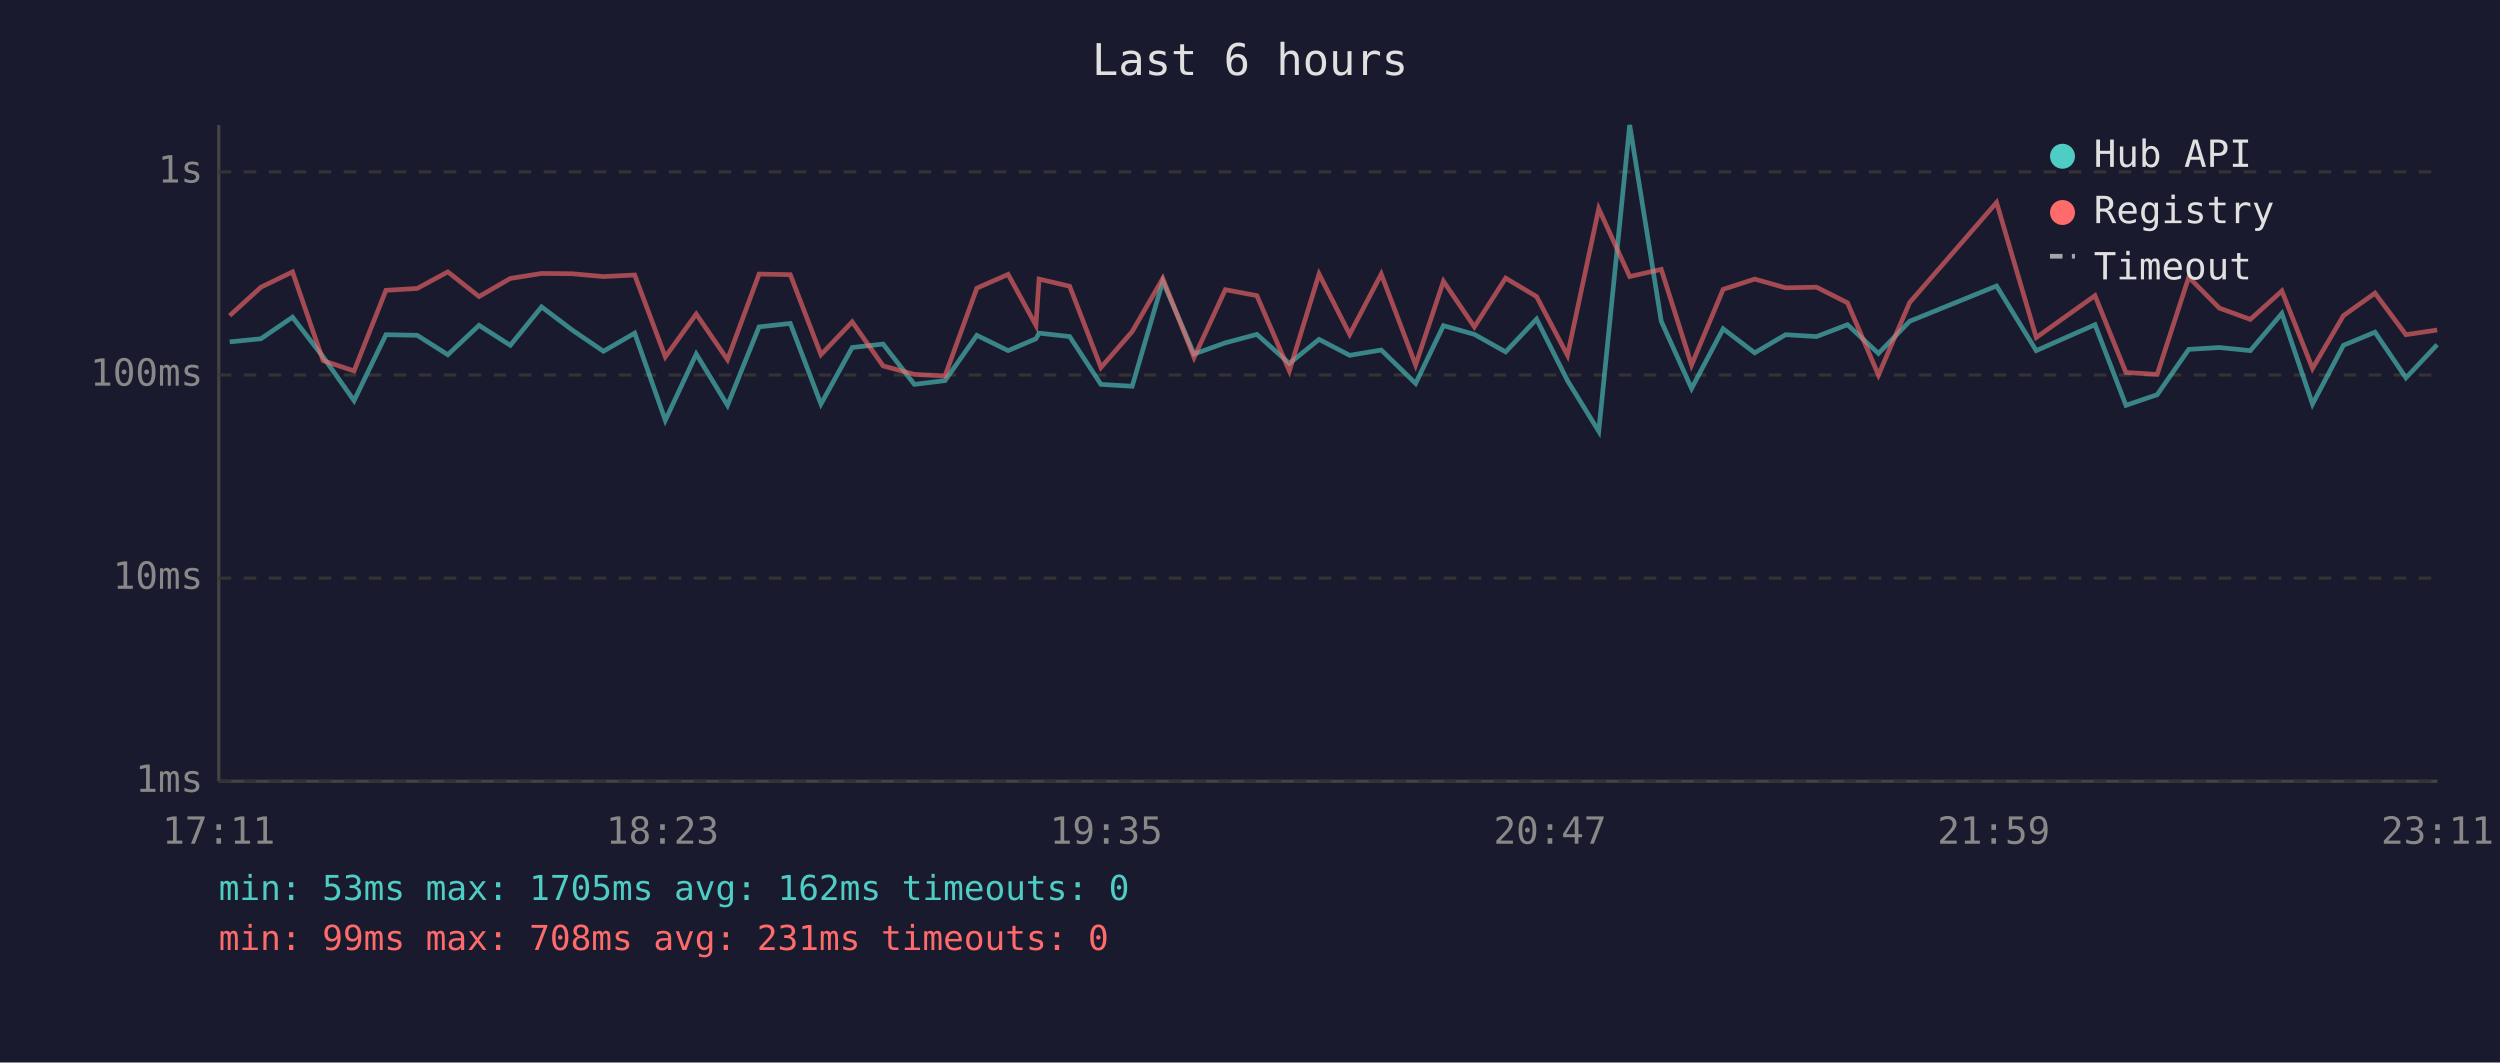
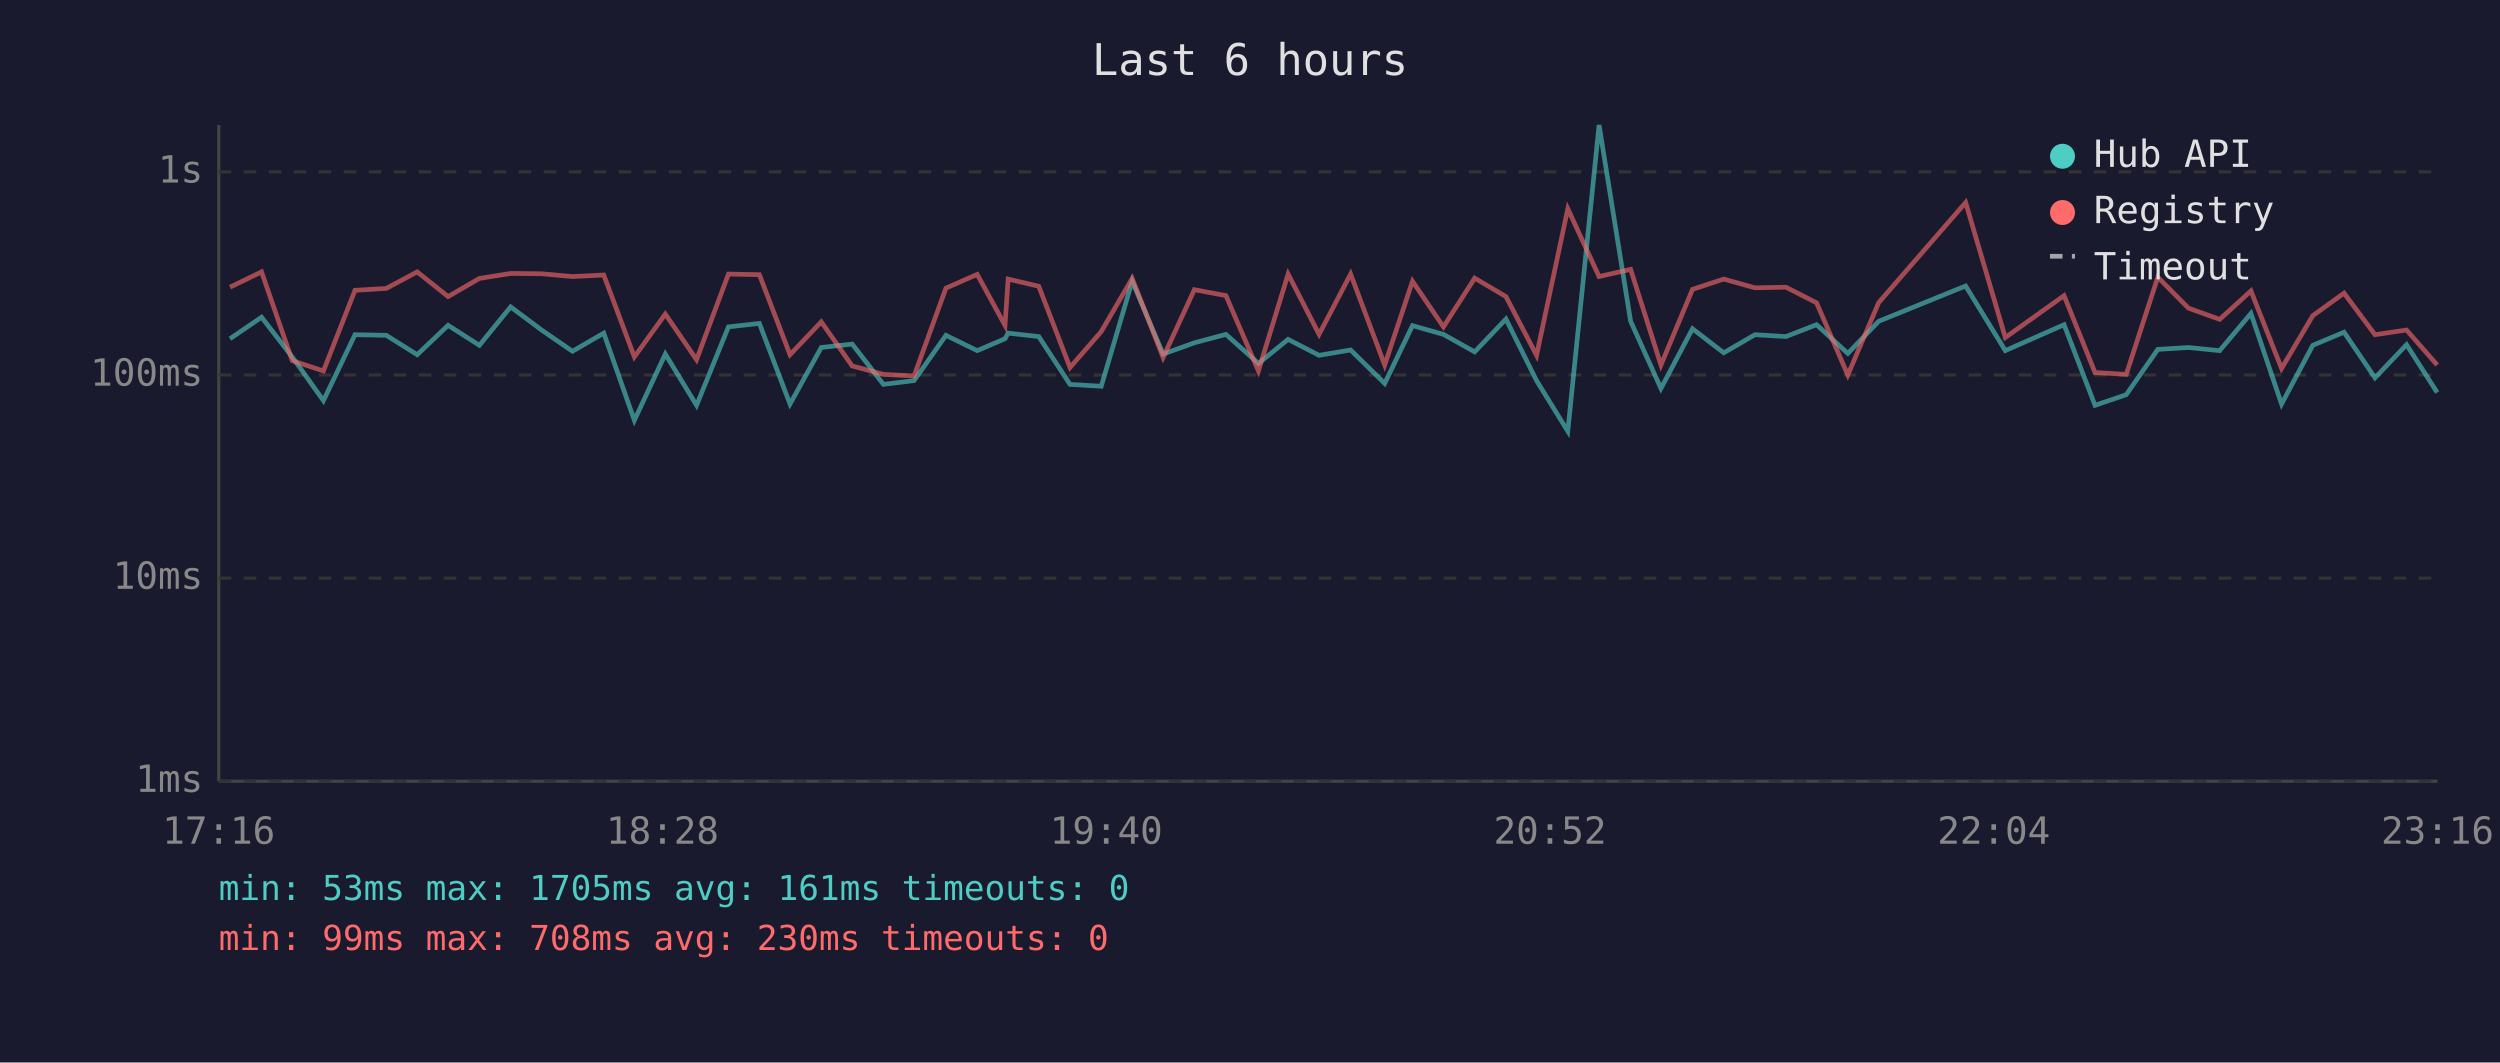
<svg xmlns="http://www.w3.org/2000/svg" viewBox="0 0 800 340" font-family="monospace" font-size="12">
  <rect width="800" height="340" fill="#1a1a2e" />
  <text x="400" y="24" fill="#e0e0e0" font-size="14" text-anchor="middle">Last 6 hours</text>
  <line x1="70" y1="40" x2="70" y2="250" stroke="#444" stroke-width="1" />
  <line x1="70" y1="250" x2="780" y2="250" stroke="#444" stroke-width="1" />
  <line x1="70" y1="250" x2="780" y2="250" stroke="#333" stroke-width="1" stroke-dasharray="4" />
  <text x="65" y="250" fill="#888" text-anchor="end" dominant-baseline="middle">1ms</text>
  <line x1="70" y1="185" x2="780" y2="185" stroke="#333" stroke-width="1" stroke-dasharray="4" />
  <text x="65" y="185" fill="#888" text-anchor="end" dominant-baseline="middle">10ms</text>
  <line x1="70" y1="120" x2="780" y2="120" stroke="#333" stroke-width="1" stroke-dasharray="4" />
  <text x="65" y="120" fill="#888" text-anchor="end" dominant-baseline="middle">100ms</text>
  <line x1="70" y1="55" x2="780" y2="55" stroke="#333" stroke-width="1" stroke-dasharray="4" />
  <text x="65" y="55" fill="#888" text-anchor="end" dominant-baseline="middle">1s</text>
-   <text x="70" y="270" fill="#888" text-anchor="middle">17:11</text>
-   <text x="212" y="270" fill="#888" text-anchor="middle">18:23</text>
-   <text x="354" y="270" fill="#888" text-anchor="middle">19:35</text>
-   <text x="496" y="270" fill="#888" text-anchor="middle">20:47</text>
-   <text x="638" y="270" fill="#888" text-anchor="middle">21:59</text>
-   <text x="780" y="270" fill="#888" text-anchor="middle">23:11</text>
-   <polyline points="73.5,109.4 83.5,108.4 93.6,101.5 103.4,114.2 113.3,128.2 123.5,107.1 133.5,107.3 143.3,113.5 153.3,104.1 163.3,110.5 173.3,98.2 183.1,105.6 193.1,112.4 203.1,106.6 212.9,134.5 222.8,113.3 232.8,129.7 242.9,104.6 252.9,103.5 262.7,129.3 272.7,111.2 282.6,110.1 292.6,123.0 302.4,121.8 312.6,107.3 322.6,112.2 331.5,108.4 332.5,106.6 342.3,107.7 352.3,123.0 362.3,123.6 372.1,90.0 382.1,113.3 392.1,109.7 402.2,107.0 412.6,116.3 422.1,108.6 431.9,113.7 442.0,112.0 453.0,122.7 461.9,104.2 471.8,107.0 481.8,112.6 491.7,102.1 501.6,121.8 511.6,138.0 521.5,40.0 531.6,102.8 541.3,124.3 551.4,105.2 561.5,112.9 571.4,107.1 581.3,107.7 591.2,103.9 601.1,113.1 611.1,102.8 638.9,91.5 651.6,112.2 670.4,103.9 680.3,129.7 690.3,126.3 700.4,111.8 710.2,111.2 720.1,112.2 730.2,100.3 740.0,129.3 749.9,110.5 760.0,106.3 769.9,120.9 779.9,110.3" fill="none" stroke="#4ecdc4" stroke-width="1.5" opacity="0.6" />
-   <polyline points="73.5,101.0 83.5,91.9 93.6,87.0 103.4,115.4 113.3,118.7 123.5,92.9 133.5,92.3 143.3,87.0 153.3,94.9 163.3,89.1 173.3,87.5 183.1,87.6 193.1,88.5 203.1,88.0 212.9,114.2 222.8,100.5 232.8,115.1 242.9,87.7 252.9,87.9 262.7,113.5 272.7,103.0 282.6,117.1 292.6,119.8 302.4,120.3 312.6,92.2 322.6,87.8 331.5,104.1 332.5,89.3 342.3,91.6 352.3,117.6 362.3,106.1 372.1,89.1 382.1,114.4 392.1,92.7 402.2,94.6 412.6,118.7 422.1,87.7 431.9,107.0 442.0,87.7 453.0,116.8 461.9,90.0 471.8,104.6 481.8,89.0 491.7,94.9 501.6,113.7 511.6,66.8 521.5,88.5 531.6,86.2 541.3,116.8 551.4,92.6 561.5,89.3 571.4,92.1 581.3,91.9 591.2,96.9 601.1,120.0 611.1,96.8 638.9,64.8 651.6,108.0 670.4,94.6 680.3,119.2 690.3,119.8 700.4,88.7 710.2,98.6 720.1,102.2 730.2,93.1 740.0,117.9 749.9,101.0 760.0,93.8 769.9,107.1 779.9,105.6" fill="none" stroke="#ff6b6b" stroke-width="1.5" opacity="0.6" />
+   <text x="70" y="270" fill="#888" text-anchor="middle">17:16</text>
+   <text x="212" y="270" fill="#888" text-anchor="middle">18:28</text>
+   <text x="354" y="270" fill="#888" text-anchor="middle">19:40</text>
+   <text x="496" y="270" fill="#888" text-anchor="middle">20:52</text>
+   <text x="638" y="270" fill="#888" text-anchor="middle">22:04</text>
+   <text x="780" y="270" fill="#888" text-anchor="middle">23:16</text>
+   <polyline points="73.6,108.4 83.7,101.5 93.5,114.2 103.5,128.2 113.6,107.1 123.6,107.3 133.5,113.5 143.4,104.1 153.4,110.5 163.4,98.2 173.3,105.6 183.2,112.4 193.2,106.6 203.0,134.5 212.9,113.3 222.9,129.7 233.1,104.6 243.0,103.5 252.8,129.3 262.8,111.2 272.7,110.1 282.7,123.0 292.5,121.8 302.7,107.3 312.7,112.2 321.6,108.4 322.6,106.6 332.4,107.7 342.4,123.0 352.4,123.6 362.3,90.0 372.2,113.3 382.2,109.7 392.3,107.0 402.7,116.3 412.2,108.6 422.1,113.7 432.2,112.0 443.1,122.7 452.0,104.2 461.9,107.0 471.9,112.6 481.9,102.1 491.7,121.8 501.7,138.0 511.7,40.0 521.8,102.8 531.5,124.3 541.6,105.2 551.6,112.9 561.6,107.1 571.5,107.7 581.3,103.9 591.3,113.1 601.2,102.8 629.0,91.5 641.7,112.2 660.5,103.9 670.4,129.7 680.4,126.3 690.5,111.8 700.3,111.2 710.3,112.2 720.3,100.3 730.1,129.3 740.1,110.5 750.1,106.3 760.0,120.9 770.1,110.3 779.9,125.6" fill="none" stroke="#4ecdc4" stroke-width="1.5" opacity="0.6" />
+   <polyline points="73.6,91.9 83.7,87.0 93.5,115.4 103.5,118.7 113.6,92.9 123.6,92.3 133.5,87.0 143.4,94.9 153.4,89.1 163.4,87.5 173.3,87.6 183.2,88.5 193.2,88.0 203.0,114.2 212.9,100.5 222.9,115.1 233.1,87.7 243.0,87.9 252.8,113.5 262.8,103.0 272.7,117.1 282.7,119.8 292.5,120.3 302.7,92.2 312.7,87.8 321.6,104.1 322.6,89.3 332.4,91.6 342.4,117.6 352.4,106.1 362.3,89.1 372.2,114.4 382.2,92.7 392.3,94.6 402.7,118.7 412.2,87.7 422.1,107.0 432.2,87.7 443.1,116.8 452.0,90.0 461.9,104.6 471.9,89.0 481.9,94.9 491.7,113.7 501.7,66.8 511.7,88.5 521.8,86.2 531.5,116.8 541.6,92.6 551.6,89.3 561.6,92.1 571.5,91.9 581.3,96.9 591.3,120.0 601.2,96.8 629.0,64.8 641.7,108.0 660.5,94.6 670.4,119.2 680.4,119.8 690.5,88.7 700.3,98.6 710.3,102.2 720.3,93.1 730.1,117.9 740.1,101.0 750.1,93.8 760.0,107.1 770.1,105.6 779.9,116.8" fill="none" stroke="#ff6b6b" stroke-width="1.5" opacity="0.6" />
  <circle cx="660" cy="50" r="4" fill="#4ecdc4" />
  <text x="670" y="50" fill="#e0e0e0" dominant-baseline="middle">Hub API</text>
  <circle cx="660" cy="68" r="4" fill="#ff6b6b" />
  <text x="670" y="68" fill="#e0e0e0" dominant-baseline="middle">Registry</text>
  <line x1="656" y1="82" x2="664" y2="82" stroke="#e0e0e0" stroke-width="1.5" stroke-dasharray="4,3" opacity="0.7" />
  <text x="670" y="86" fill="#e0e0e0" dominant-baseline="middle">Timeout</text>
-   <text x="70" y="288" fill="#4ecdc4" font-size="11">min: 53ms  max: 1705ms  avg: 162ms  timeouts: 0</text>
-   <text x="70" y="304" fill="#ff6b6b" font-size="11">min: 99ms  max: 708ms  avg: 231ms  timeouts: 0</text>
+   <text x="70" y="288" fill="#4ecdc4" font-size="11">min: 53ms  max: 1705ms  avg: 161ms  timeouts: 0</text>
+   <text x="70" y="304" fill="#ff6b6b" font-size="11">min: 99ms  max: 708ms  avg: 230ms  timeouts: 0</text>
</svg>
